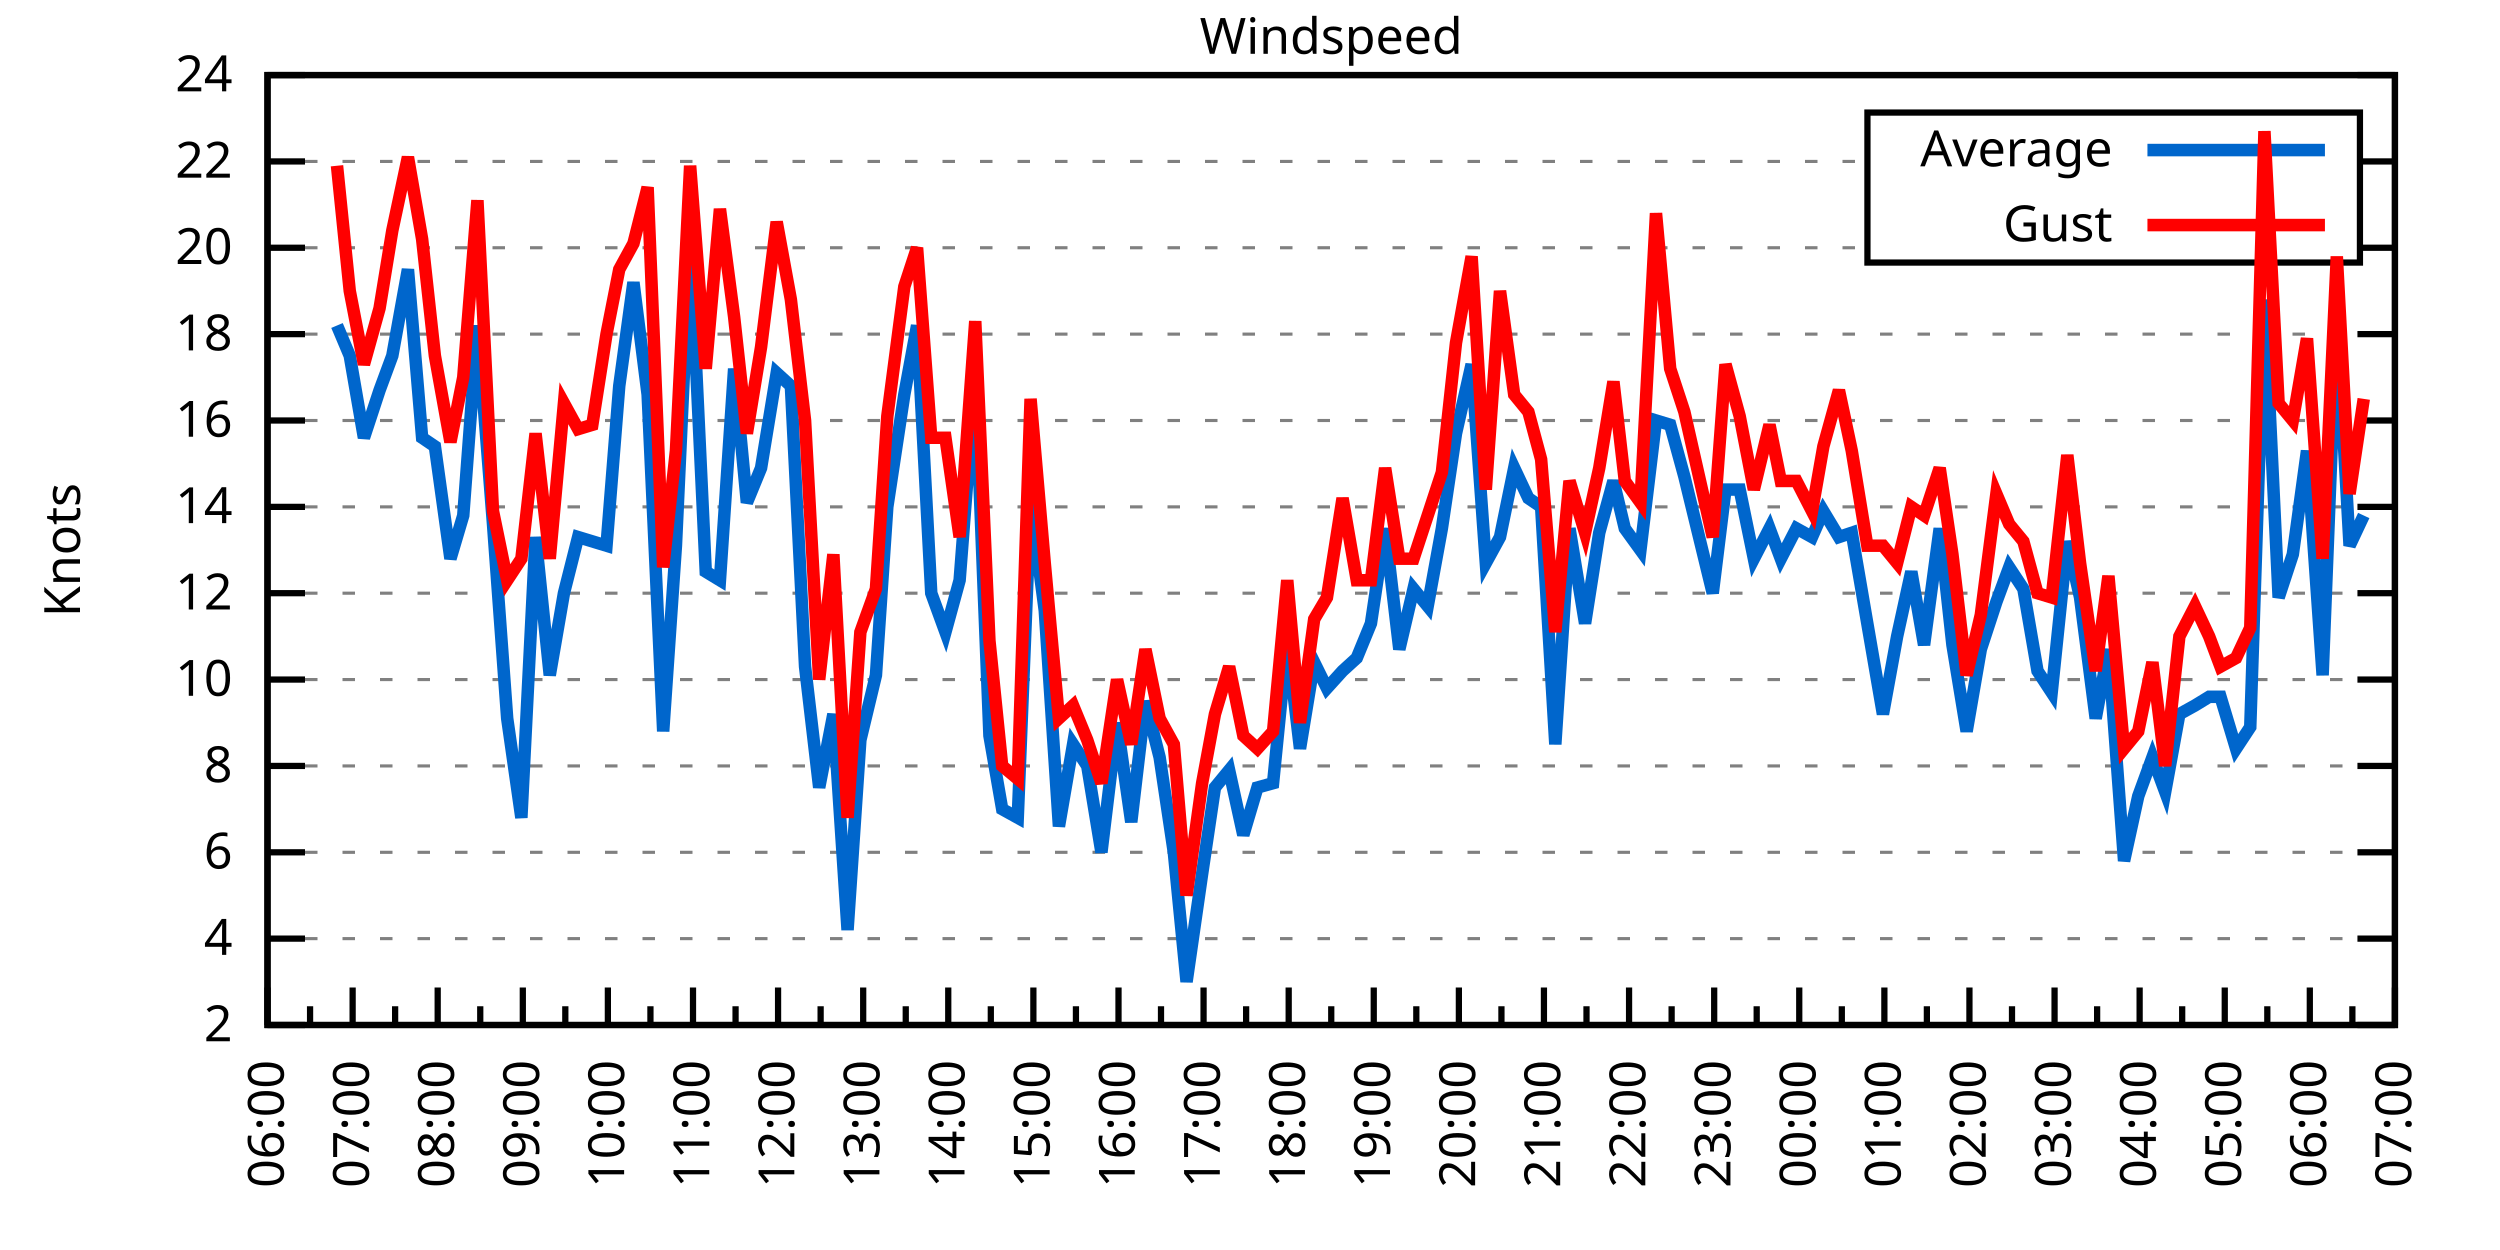
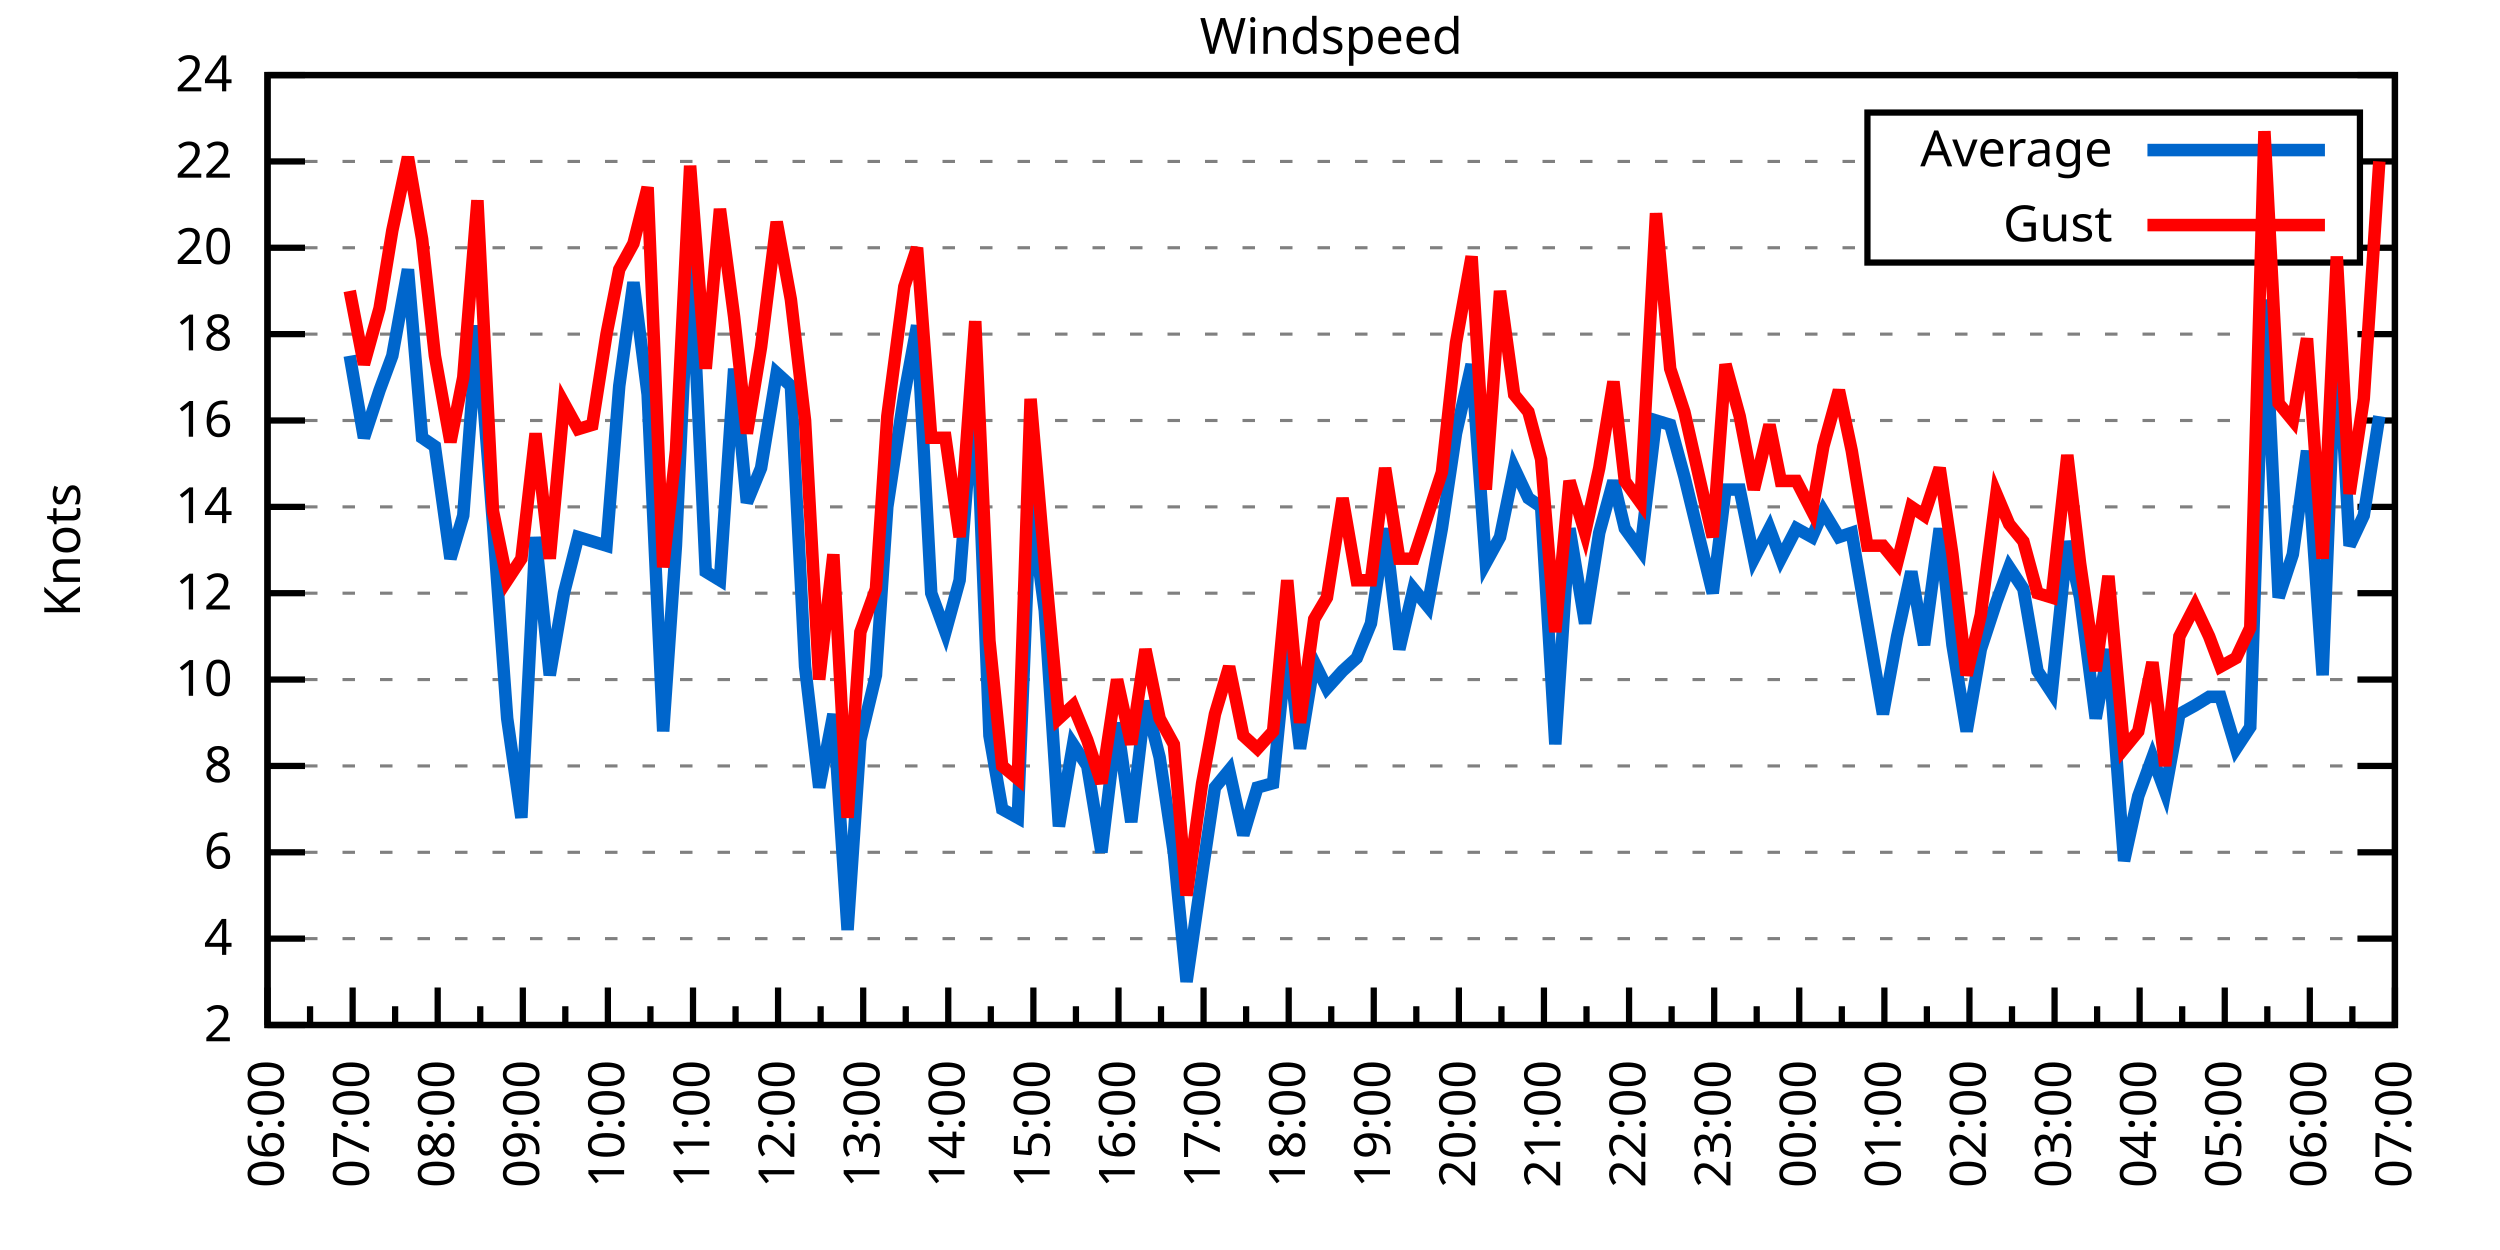
<svg xmlns="http://www.w3.org/2000/svg" xmlns:xlink="http://www.w3.org/1999/xlink" width="400" height="200" viewBox="0 0 400 200">
  <g id="gnuplot_canvas">
    <rect x="0" y="0" width="400" height="200" fill="none" />
    <defs>
      <circle id="gpDot" r="0.5" stroke-width="0.5" stroke="currentColor" />
      <path id="gpPt0" stroke-width="0.333" stroke="currentColor" d="M-1,0 h2 M0,-1 v2" />
      <path id="gpPt1" stroke-width="0.333" stroke="currentColor" d="M-1,-1 L1,1 M1,-1 L-1,1" />
      <path id="gpPt2" stroke-width="0.333" stroke="currentColor" d="M-1,0 L1,0 M0,-1 L0,1 M-1,-1 L1,1 M-1,1 L1,-1" />
      <rect id="gpPt3" stroke-width="0.333" stroke="currentColor" x="-1" y="-1" width="2" height="2" />
      <rect id="gpPt4" stroke-width="0.333" stroke="currentColor" fill="currentColor" x="-1" y="-1" width="2" height="2" />
      <circle id="gpPt5" stroke-width="0.333" stroke="currentColor" cx="0" cy="0" r="1" />
      <use xlink:href="#gpPt5" id="gpPt6" fill="currentColor" stroke="none" />
      <path id="gpPt7" stroke-width="0.333" stroke="currentColor" d="M0,-1.33 L-1.33,0.67 L1.33,0.67 z" />
      <use xlink:href="#gpPt7" id="gpPt8" fill="currentColor" stroke="none" />
      <use xlink:href="#gpPt7" id="gpPt9" stroke="currentColor" transform="rotate(180)" />
      <use xlink:href="#gpPt9" id="gpPt10" fill="currentColor" stroke="none" />
      <use xlink:href="#gpPt3" id="gpPt11" stroke="currentColor" transform="rotate(45)" />
      <use xlink:href="#gpPt11" id="gpPt12" fill="currentColor" stroke="none" />
      <path id="gpPt13" stroke-width="0.333" stroke="currentColor" d="M0,1.330 L1.265,0.411 L0.782,-1.067 L-0.782,-1.076 L-1.265,0.411 z" />
      <use xlink:href="#gpPt13" id="gpPt14" fill="currentColor" stroke="none" />
      <filter id="textbox" filterUnits="objectBoundingBox" x="0" y="0" height="1" width="1">
        <feFlood flood-color="white" flood-opacity="1" result="bgnd" />
        <feComposite in="SourceGraphic" in2="bgnd" operator="atop" />
      </filter>
      <filter id="greybox" filterUnits="objectBoundingBox" x="0" y="0" height="1" width="1">
        <feFlood flood-color="lightgrey" flood-opacity="1" result="grey" />
        <feComposite in="SourceGraphic" in2="grey" operator="atop" />
      </filter>
    </defs>
    <g fill="none" color="white" stroke="currentColor" stroke-width="1.00" stroke-linecap="butt" stroke-linejoin="miter">
</g>
    <g fill="none" color="black" stroke="currentColor" stroke-width="1.00" stroke-linecap="butt" stroke-linejoin="miter">
      <g stroke="none" shape-rendering="crispEdges">
        <polygon fill="rgb(255, 255, 255)" points="42.80,164.00 383.18,164.00 383.18,12.02 42.80,12.02 " />
      </g>
    </g>
    <g fill="none" color="black" stroke="currentColor" stroke-width="1.00" stroke-linecap="butt" stroke-linejoin="miter">
</g>
    <g fill="none" color="black" stroke="black" stroke-width="0.50" stroke-linecap="butt" stroke-linejoin="miter">
</g>
    <g fill="none" color="gray" stroke="currentColor" stroke-width="0.50" stroke-linecap="butt" stroke-linejoin="miter">
      <path stroke="gray" stroke-dasharray="2,4" class="gridline" d="M42.80,164.00 L383.19,164.00  " />
    </g>
    <g fill="none" color="gray" stroke="gray" stroke-width="1.00" stroke-linecap="butt" stroke-linejoin="miter">
</g>
    <g fill="none" color="black" stroke="currentColor" stroke-width="1.00" stroke-linecap="butt" stroke-linejoin="miter">
      <path stroke="black" d="M42.80,164.00 L48.80,164.00 M383.19,164.00 L377.19,164.00  " />
      <g transform="translate(37.20,166.60)" stroke="none" fill="black" font-family="Sans" font-size="8.00" text-anchor="end">
        <text>
          <tspan font-family="Sans"> 2</tspan>
        </text>
      </g>
    </g>
    <g fill="none" color="black" stroke="currentColor" stroke-width="1.00" stroke-linecap="butt" stroke-linejoin="miter">
</g>
    <g fill="none" color="black" stroke="black" stroke-width="0.50" stroke-linecap="butt" stroke-linejoin="miter">
</g>
    <g fill="none" color="gray" stroke="currentColor" stroke-width="0.50" stroke-linecap="butt" stroke-linejoin="miter">
      <path stroke="gray" stroke-dasharray="2,4" class="gridline" d="M42.80,150.18 L383.19,150.18  " />
    </g>
    <g fill="none" color="gray" stroke="gray" stroke-width="1.00" stroke-linecap="butt" stroke-linejoin="miter">
</g>
    <g fill="none" color="black" stroke="currentColor" stroke-width="1.00" stroke-linecap="butt" stroke-linejoin="miter">
      <path stroke="black" d="M42.80,150.18 L48.80,150.18 M383.19,150.18 L377.19,150.18  " />
      <g transform="translate(37.20,152.78)" stroke="none" fill="black" font-family="Sans" font-size="8.00" text-anchor="end">
        <text>
          <tspan font-family="Sans"> 4</tspan>
        </text>
      </g>
    </g>
    <g fill="none" color="black" stroke="currentColor" stroke-width="1.00" stroke-linecap="butt" stroke-linejoin="miter">
</g>
    <g fill="none" color="black" stroke="black" stroke-width="0.50" stroke-linecap="butt" stroke-linejoin="miter">
</g>
    <g fill="none" color="gray" stroke="currentColor" stroke-width="0.50" stroke-linecap="butt" stroke-linejoin="miter">
      <path stroke="gray" stroke-dasharray="2,4" class="gridline" d="M42.80,136.37 L383.19,136.37  " />
    </g>
    <g fill="none" color="gray" stroke="gray" stroke-width="1.00" stroke-linecap="butt" stroke-linejoin="miter">
</g>
    <g fill="none" color="black" stroke="currentColor" stroke-width="1.00" stroke-linecap="butt" stroke-linejoin="miter">
      <path stroke="black" d="M42.80,136.37 L48.80,136.37 M383.19,136.37 L377.19,136.37  " />
      <g transform="translate(37.20,138.97)" stroke="none" fill="black" font-family="Sans" font-size="8.00" text-anchor="end">
        <text>
          <tspan font-family="Sans"> 6</tspan>
        </text>
      </g>
    </g>
    <g fill="none" color="black" stroke="currentColor" stroke-width="1.00" stroke-linecap="butt" stroke-linejoin="miter">
</g>
    <g fill="none" color="black" stroke="black" stroke-width="0.50" stroke-linecap="butt" stroke-linejoin="miter">
</g>
    <g fill="none" color="gray" stroke="currentColor" stroke-width="0.50" stroke-linecap="butt" stroke-linejoin="miter">
      <path stroke="gray" stroke-dasharray="2,4" class="gridline" d="M42.80,122.55 L383.19,122.55  " />
    </g>
    <g fill="none" color="gray" stroke="gray" stroke-width="1.00" stroke-linecap="butt" stroke-linejoin="miter">
</g>
    <g fill="none" color="black" stroke="currentColor" stroke-width="1.00" stroke-linecap="butt" stroke-linejoin="miter">
      <path stroke="black" d="M42.80,122.55 L48.80,122.55 M383.19,122.55 L377.19,122.55  " />
      <g transform="translate(37.20,125.15)" stroke="none" fill="black" font-family="Sans" font-size="8.00" text-anchor="end">
        <text>
          <tspan font-family="Sans"> 8</tspan>
        </text>
      </g>
    </g>
    <g fill="none" color="black" stroke="currentColor" stroke-width="1.00" stroke-linecap="butt" stroke-linejoin="miter">
</g>
    <g fill="none" color="black" stroke="black" stroke-width="0.50" stroke-linecap="butt" stroke-linejoin="miter">
</g>
    <g fill="none" color="gray" stroke="currentColor" stroke-width="0.50" stroke-linecap="butt" stroke-linejoin="miter">
      <path stroke="gray" stroke-dasharray="2,4" class="gridline" d="M42.80,108.73 L383.19,108.73  " />
    </g>
    <g fill="none" color="gray" stroke="gray" stroke-width="1.00" stroke-linecap="butt" stroke-linejoin="miter">
</g>
    <g fill="none" color="black" stroke="currentColor" stroke-width="1.00" stroke-linecap="butt" stroke-linejoin="miter">
      <path stroke="black" d="M42.80,108.73 L48.80,108.73 M383.19,108.73 L377.19,108.73  " />
      <g transform="translate(37.20,111.33)" stroke="none" fill="black" font-family="Sans" font-size="8.00" text-anchor="end">
        <text>
          <tspan font-family="Sans"> 10</tspan>
        </text>
      </g>
    </g>
    <g fill="none" color="black" stroke="currentColor" stroke-width="1.00" stroke-linecap="butt" stroke-linejoin="miter">
</g>
    <g fill="none" color="black" stroke="black" stroke-width="0.50" stroke-linecap="butt" stroke-linejoin="miter">
</g>
    <g fill="none" color="gray" stroke="currentColor" stroke-width="0.50" stroke-linecap="butt" stroke-linejoin="miter">
      <path stroke="gray" stroke-dasharray="2,4" class="gridline" d="M42.80,94.91 L383.19,94.91  " />
    </g>
    <g fill="none" color="gray" stroke="gray" stroke-width="1.00" stroke-linecap="butt" stroke-linejoin="miter">
</g>
    <g fill="none" color="black" stroke="currentColor" stroke-width="1.00" stroke-linecap="butt" stroke-linejoin="miter">
      <path stroke="black" d="M42.80,94.91 L48.80,94.91 M383.19,94.91 L377.19,94.91  " />
      <g transform="translate(37.20,97.51)" stroke="none" fill="black" font-family="Sans" font-size="8.00" text-anchor="end">
        <text>
          <tspan font-family="Sans"> 12</tspan>
        </text>
      </g>
    </g>
    <g fill="none" color="black" stroke="currentColor" stroke-width="1.00" stroke-linecap="butt" stroke-linejoin="miter">
</g>
    <g fill="none" color="black" stroke="black" stroke-width="0.50" stroke-linecap="butt" stroke-linejoin="miter">
</g>
    <g fill="none" color="gray" stroke="currentColor" stroke-width="0.50" stroke-linecap="butt" stroke-linejoin="miter">
      <path stroke="gray" stroke-dasharray="2,4" class="gridline" d="M42.80,81.10 L383.19,81.10  " />
    </g>
    <g fill="none" color="gray" stroke="gray" stroke-width="1.00" stroke-linecap="butt" stroke-linejoin="miter">
</g>
    <g fill="none" color="black" stroke="currentColor" stroke-width="1.00" stroke-linecap="butt" stroke-linejoin="miter">
      <path stroke="black" d="M42.80,81.10 L48.80,81.10 M383.19,81.10 L377.19,81.10  " />
      <g transform="translate(37.20,83.70)" stroke="none" fill="black" font-family="Sans" font-size="8.00" text-anchor="end">
        <text>
          <tspan font-family="Sans"> 14</tspan>
        </text>
      </g>
    </g>
    <g fill="none" color="black" stroke="currentColor" stroke-width="1.00" stroke-linecap="butt" stroke-linejoin="miter">
</g>
    <g fill="none" color="black" stroke="black" stroke-width="0.50" stroke-linecap="butt" stroke-linejoin="miter">
</g>
    <g fill="none" color="gray" stroke="currentColor" stroke-width="0.50" stroke-linecap="butt" stroke-linejoin="miter">
      <path stroke="gray" stroke-dasharray="2,4" class="gridline" d="M42.80,67.28 L383.19,67.28  " />
    </g>
    <g fill="none" color="gray" stroke="gray" stroke-width="1.00" stroke-linecap="butt" stroke-linejoin="miter">
</g>
    <g fill="none" color="black" stroke="currentColor" stroke-width="1.00" stroke-linecap="butt" stroke-linejoin="miter">
      <path stroke="black" d="M42.80,67.28 L48.80,67.28 M383.19,67.28 L377.19,67.28  " />
      <g transform="translate(37.20,69.88)" stroke="none" fill="black" font-family="Sans" font-size="8.00" text-anchor="end">
        <text>
          <tspan font-family="Sans"> 16</tspan>
        </text>
      </g>
    </g>
    <g fill="none" color="black" stroke="currentColor" stroke-width="1.00" stroke-linecap="butt" stroke-linejoin="miter">
</g>
    <g fill="none" color="black" stroke="black" stroke-width="0.50" stroke-linecap="butt" stroke-linejoin="miter">
</g>
    <g fill="none" color="gray" stroke="currentColor" stroke-width="0.50" stroke-linecap="butt" stroke-linejoin="miter">
      <path stroke="gray" stroke-dasharray="2,4" class="gridline" d="M42.80,53.46 L383.19,53.46  " />
    </g>
    <g fill="none" color="gray" stroke="gray" stroke-width="1.00" stroke-linecap="butt" stroke-linejoin="miter">
</g>
    <g fill="none" color="black" stroke="currentColor" stroke-width="1.00" stroke-linecap="butt" stroke-linejoin="miter">
      <path stroke="black" d="M42.80,53.46 L48.80,53.46 M383.19,53.46 L377.19,53.46  " />
      <g transform="translate(37.20,56.06)" stroke="none" fill="black" font-family="Sans" font-size="8.00" text-anchor="end">
        <text>
          <tspan font-family="Sans"> 18</tspan>
        </text>
      </g>
    </g>
    <g fill="none" color="black" stroke="currentColor" stroke-width="1.00" stroke-linecap="butt" stroke-linejoin="miter">
</g>
    <g fill="none" color="black" stroke="black" stroke-width="0.50" stroke-linecap="butt" stroke-linejoin="miter">
</g>
    <g fill="none" color="gray" stroke="currentColor" stroke-width="0.50" stroke-linecap="butt" stroke-linejoin="miter">
      <path stroke="gray" stroke-dasharray="2,4" class="gridline" d="M42.80,39.64 L298.79,39.64 M377.59,39.64 L383.19,39.64  " />
    </g>
    <g fill="none" color="gray" stroke="gray" stroke-width="1.00" stroke-linecap="butt" stroke-linejoin="miter">
</g>
    <g fill="none" color="black" stroke="currentColor" stroke-width="1.00" stroke-linecap="butt" stroke-linejoin="miter">
      <path stroke="black" d="M42.80,39.64 L48.80,39.64 M383.19,39.64 L377.19,39.64  " />
      <g transform="translate(37.20,42.24)" stroke="none" fill="black" font-family="Sans" font-size="8.00" text-anchor="end">
        <text>
          <tspan font-family="Sans"> 20</tspan>
        </text>
      </g>
    </g>
    <g fill="none" color="black" stroke="currentColor" stroke-width="1.00" stroke-linecap="butt" stroke-linejoin="miter">
</g>
    <g fill="none" color="black" stroke="black" stroke-width="0.50" stroke-linecap="butt" stroke-linejoin="miter">
</g>
    <g fill="none" color="gray" stroke="currentColor" stroke-width="0.50" stroke-linecap="butt" stroke-linejoin="miter">
      <path stroke="gray" stroke-dasharray="2,4" class="gridline" d="M42.80,25.83 L298.79,25.83 M377.59,25.83 L383.19,25.83  " />
    </g>
    <g fill="none" color="gray" stroke="gray" stroke-width="1.00" stroke-linecap="butt" stroke-linejoin="miter">
</g>
    <g fill="none" color="black" stroke="currentColor" stroke-width="1.00" stroke-linecap="butt" stroke-linejoin="miter">
      <path stroke="black" d="M42.80,25.83 L48.80,25.83 M383.19,25.83 L377.19,25.83  " />
      <g transform="translate(37.20,28.43)" stroke="none" fill="black" font-family="Sans" font-size="8.00" text-anchor="end">
        <text>
          <tspan font-family="Sans"> 22</tspan>
        </text>
      </g>
    </g>
    <g fill="none" color="black" stroke="currentColor" stroke-width="1.00" stroke-linecap="butt" stroke-linejoin="miter">
</g>
    <g fill="none" color="black" stroke="black" stroke-width="0.50" stroke-linecap="butt" stroke-linejoin="miter">
</g>
    <g fill="none" color="gray" stroke="currentColor" stroke-width="0.50" stroke-linecap="butt" stroke-linejoin="miter">
      <path stroke="gray" stroke-dasharray="2,4" class="gridline" d="M42.80,12.01 L383.19,12.01  " />
    </g>
    <g fill="none" color="gray" stroke="gray" stroke-width="1.00" stroke-linecap="butt" stroke-linejoin="miter">
</g>
    <g fill="none" color="black" stroke="currentColor" stroke-width="1.00" stroke-linecap="butt" stroke-linejoin="miter">
      <path stroke="black" d="M42.80,12.01 L48.80,12.01 M383.19,12.01 L377.19,12.01  " />
      <g transform="translate(37.20,14.61)" stroke="none" fill="black" font-family="Sans" font-size="8.00" text-anchor="end">
        <text>
          <tspan font-family="Sans"> 24</tspan>
        </text>
      </g>
    </g>
    <g fill="none" color="black" stroke="currentColor" stroke-width="1.00" stroke-linecap="butt" stroke-linejoin="miter">
      <path stroke="black" d="M42.80,164.00 L42.80,158.00  " />
      <g transform="translate(45.40,169.60) rotate(270)" stroke="none" fill="black" font-family="Sans" font-size="8.00" text-anchor="end">
        <text>
          <tspan font-family="Sans">06:00</tspan>
        </text>
      </g>
    </g>
    <g fill="none" color="black" stroke="currentColor" stroke-width="1.00" stroke-linecap="butt" stroke-linejoin="miter">
      <path stroke="black" d="M49.61,164.00 L49.61,161.00 M56.42,164.00 L56.42,158.00  " />
      <g transform="translate(59.02,169.60) rotate(270)" stroke="none" fill="black" font-family="Sans" font-size="8.00" text-anchor="end">
        <text>
          <tspan font-family="Sans">07:00</tspan>
        </text>
      </g>
    </g>
    <g fill="none" color="black" stroke="currentColor" stroke-width="1.00" stroke-linecap="butt" stroke-linejoin="miter">
      <path stroke="black" d="M63.22,164.00 L63.22,161.00 M70.03,164.00 L70.03,158.00  " />
      <g transform="translate(72.63,169.60) rotate(270)" stroke="none" fill="black" font-family="Sans" font-size="8.00" text-anchor="end">
        <text>
          <tspan font-family="Sans">08:00</tspan>
        </text>
      </g>
    </g>
    <g fill="none" color="black" stroke="currentColor" stroke-width="1.00" stroke-linecap="butt" stroke-linejoin="miter">
      <path stroke="black" d="M76.84,164.00 L76.84,161.00 M83.65,164.00 L83.65,158.00  " />
      <g transform="translate(86.25,169.60) rotate(270)" stroke="none" fill="black" font-family="Sans" font-size="8.00" text-anchor="end">
        <text>
          <tspan font-family="Sans">09:00</tspan>
        </text>
      </g>
    </g>
    <g fill="none" color="black" stroke="currentColor" stroke-width="1.00" stroke-linecap="butt" stroke-linejoin="miter">
      <path stroke="black" d="M90.45,164.00 L90.45,161.00 M97.26,164.00 L97.26,158.00  " />
      <g transform="translate(99.86,169.60) rotate(270)" stroke="none" fill="black" font-family="Sans" font-size="8.00" text-anchor="end">
        <text>
          <tspan font-family="Sans">10:00</tspan>
        </text>
      </g>
    </g>
    <g fill="none" color="black" stroke="currentColor" stroke-width="1.00" stroke-linecap="butt" stroke-linejoin="miter">
      <path stroke="black" d="M104.07,164.00 L104.07,161.00 M110.88,164.00 L110.88,158.00  " />
      <g transform="translate(113.48,169.60) rotate(270)" stroke="none" fill="black" font-family="Sans" font-size="8.00" text-anchor="end">
        <text>
          <tspan font-family="Sans">11:00</tspan>
        </text>
      </g>
    </g>
    <g fill="none" color="black" stroke="currentColor" stroke-width="1.00" stroke-linecap="butt" stroke-linejoin="miter">
      <path stroke="black" d="M117.69,164.00 L117.69,161.00 M124.49,164.00 L124.49,158.00  " />
      <g transform="translate(127.09,169.60) rotate(270)" stroke="none" fill="black" font-family="Sans" font-size="8.00" text-anchor="end">
        <text>
          <tspan font-family="Sans">12:00</tspan>
        </text>
      </g>
    </g>
    <g fill="none" color="black" stroke="currentColor" stroke-width="1.00" stroke-linecap="butt" stroke-linejoin="miter">
      <path stroke="black" d="M131.30,164.00 L131.30,161.00 M138.11,164.00 L138.11,158.00  " />
      <g transform="translate(140.71,169.60) rotate(270)" stroke="none" fill="black" font-family="Sans" font-size="8.00" text-anchor="end">
        <text>
          <tspan font-family="Sans">13:00</tspan>
        </text>
      </g>
    </g>
    <g fill="none" color="black" stroke="currentColor" stroke-width="1.00" stroke-linecap="butt" stroke-linejoin="miter">
      <path stroke="black" d="M144.92,164.00 L144.92,161.00 M151.72,164.00 L151.72,158.00  " />
      <g transform="translate(154.32,169.60) rotate(270)" stroke="none" fill="black" font-family="Sans" font-size="8.00" text-anchor="end">
        <text>
          <tspan font-family="Sans">14:00</tspan>
        </text>
      </g>
    </g>
    <g fill="none" color="black" stroke="currentColor" stroke-width="1.00" stroke-linecap="butt" stroke-linejoin="miter">
      <path stroke="black" d="M158.53,164.00 L158.53,161.00 M165.34,164.00 L165.34,158.00  " />
      <g transform="translate(167.94,169.60) rotate(270)" stroke="none" fill="black" font-family="Sans" font-size="8.00" text-anchor="end">
        <text>
          <tspan font-family="Sans">15:00</tspan>
        </text>
      </g>
    </g>
    <g fill="none" color="black" stroke="currentColor" stroke-width="1.00" stroke-linecap="butt" stroke-linejoin="miter">
      <path stroke="black" d="M172.15,164.00 L172.15,161.00 M178.96,164.00 L178.96,158.00  " />
      <g transform="translate(181.56,169.60) rotate(270)" stroke="none" fill="black" font-family="Sans" font-size="8.00" text-anchor="end">
        <text>
          <tspan font-family="Sans">16:00</tspan>
        </text>
      </g>
    </g>
    <g fill="none" color="black" stroke="currentColor" stroke-width="1.00" stroke-linecap="butt" stroke-linejoin="miter">
      <path stroke="black" d="M185.76,164.00 L185.76,161.00 M192.57,164.00 L192.57,158.00  " />
      <g transform="translate(195.17,169.60) rotate(270)" stroke="none" fill="black" font-family="Sans" font-size="8.00" text-anchor="end">
        <text>
          <tspan font-family="Sans">17:00</tspan>
        </text>
      </g>
    </g>
    <g fill="none" color="black" stroke="currentColor" stroke-width="1.00" stroke-linecap="butt" stroke-linejoin="miter">
      <path stroke="black" d="M199.38,164.00 L199.38,161.00 M206.19,164.00 L206.19,158.00  " />
      <g transform="translate(208.79,169.60) rotate(270)" stroke="none" fill="black" font-family="Sans" font-size="8.00" text-anchor="end">
        <text>
          <tspan font-family="Sans">18:00</tspan>
        </text>
      </g>
    </g>
    <g fill="none" color="black" stroke="currentColor" stroke-width="1.00" stroke-linecap="butt" stroke-linejoin="miter">
      <path stroke="black" d="M213.00,164.00 L213.00,161.00 M219.80,164.00 L219.80,158.00  " />
      <g transform="translate(222.40,169.60) rotate(270)" stroke="none" fill="black" font-family="Sans" font-size="8.00" text-anchor="end">
        <text>
          <tspan font-family="Sans">19:00</tspan>
        </text>
      </g>
    </g>
    <g fill="none" color="black" stroke="currentColor" stroke-width="1.00" stroke-linecap="butt" stroke-linejoin="miter">
      <path stroke="black" d="M226.61,164.00 L226.61,161.00 M233.42,164.00 L233.42,158.00  " />
      <g transform="translate(236.02,169.60) rotate(270)" stroke="none" fill="black" font-family="Sans" font-size="8.00" text-anchor="end">
        <text>
          <tspan font-family="Sans">20:00</tspan>
        </text>
      </g>
    </g>
    <g fill="none" color="black" stroke="currentColor" stroke-width="1.00" stroke-linecap="butt" stroke-linejoin="miter">
      <path stroke="black" d="M240.23,164.00 L240.23,161.00 M247.03,164.00 L247.03,158.00  " />
      <g transform="translate(249.63,169.60) rotate(270)" stroke="none" fill="black" font-family="Sans" font-size="8.00" text-anchor="end">
        <text>
          <tspan font-family="Sans">21:00</tspan>
        </text>
      </g>
    </g>
    <g fill="none" color="black" stroke="currentColor" stroke-width="1.00" stroke-linecap="butt" stroke-linejoin="miter">
      <path stroke="black" d="M253.84,164.00 L253.84,161.00 M260.65,164.00 L260.65,158.00  " />
      <g transform="translate(263.25,169.60) rotate(270)" stroke="none" fill="black" font-family="Sans" font-size="8.00" text-anchor="end">
        <text>
          <tspan font-family="Sans">22:00</tspan>
        </text>
      </g>
    </g>
    <g fill="none" color="black" stroke="currentColor" stroke-width="1.00" stroke-linecap="butt" stroke-linejoin="miter">
      <path stroke="black" d="M267.46,164.00 L267.46,161.00 M274.27,164.00 L274.27,158.00  " />
      <g transform="translate(276.87,169.60) rotate(270)" stroke="none" fill="black" font-family="Sans" font-size="8.00" text-anchor="end">
        <text>
          <tspan font-family="Sans">23:00</tspan>
        </text>
      </g>
    </g>
    <g fill="none" color="black" stroke="currentColor" stroke-width="1.00" stroke-linecap="butt" stroke-linejoin="miter">
      <path stroke="black" d="M281.07,164.00 L281.07,161.00 M287.88,164.00 L287.88,158.00  " />
      <g transform="translate(290.48,169.60) rotate(270)" stroke="none" fill="black" font-family="Sans" font-size="8.00" text-anchor="end">
        <text>
          <tspan font-family="Sans">00:00</tspan>
        </text>
      </g>
    </g>
    <g fill="none" color="black" stroke="currentColor" stroke-width="1.00" stroke-linecap="butt" stroke-linejoin="miter">
      <path stroke="black" d="M294.69,164.00 L294.69,161.00 M301.50,164.00 L301.50,158.00  " />
      <g transform="translate(304.10,169.60) rotate(270)" stroke="none" fill="black" font-family="Sans" font-size="8.00" text-anchor="end">
        <text>
          <tspan font-family="Sans">01:00</tspan>
        </text>
      </g>
    </g>
    <g fill="none" color="black" stroke="currentColor" stroke-width="1.00" stroke-linecap="butt" stroke-linejoin="miter">
      <path stroke="black" d="M308.30,164.00 L308.30,161.00 M315.11,164.00 L315.11,158.00  " />
      <g transform="translate(317.71,169.60) rotate(270)" stroke="none" fill="black" font-family="Sans" font-size="8.00" text-anchor="end">
        <text>
          <tspan font-family="Sans">02:00</tspan>
        </text>
      </g>
    </g>
    <g fill="none" color="black" stroke="currentColor" stroke-width="1.00" stroke-linecap="butt" stroke-linejoin="miter">
      <path stroke="black" d="M321.92,164.00 L321.92,161.00 M328.73,164.00 L328.73,158.00  " />
      <g transform="translate(331.33,169.60) rotate(270)" stroke="none" fill="black" font-family="Sans" font-size="8.00" text-anchor="end">
        <text>
          <tspan font-family="Sans">03:00</tspan>
        </text>
      </g>
    </g>
    <g fill="none" color="black" stroke="currentColor" stroke-width="1.00" stroke-linecap="butt" stroke-linejoin="miter">
      <path stroke="black" d="M335.54,164.00 L335.54,161.00 M342.34,164.00 L342.34,158.00  " />
      <g transform="translate(344.94,169.60) rotate(270)" stroke="none" fill="black" font-family="Sans" font-size="8.00" text-anchor="end">
        <text>
          <tspan font-family="Sans">04:00</tspan>
        </text>
      </g>
    </g>
    <g fill="none" color="black" stroke="currentColor" stroke-width="1.00" stroke-linecap="butt" stroke-linejoin="miter">
      <path stroke="black" d="M349.15,164.00 L349.15,161.00 M355.96,164.00 L355.96,158.00  " />
      <g transform="translate(358.56,169.60) rotate(270)" stroke="none" fill="black" font-family="Sans" font-size="8.00" text-anchor="end">
        <text>
          <tspan font-family="Sans">05:00</tspan>
        </text>
      </g>
    </g>
    <g fill="none" color="black" stroke="currentColor" stroke-width="1.00" stroke-linecap="butt" stroke-linejoin="miter">
      <path stroke="black" d="M362.77,164.00 L362.77,161.00 M369.57,164.00 L369.57,158.00  " />
      <g transform="translate(372.17,169.60) rotate(270)" stroke="none" fill="black" font-family="Sans" font-size="8.00" text-anchor="end">
        <text>
          <tspan font-family="Sans">06:00</tspan>
        </text>
      </g>
    </g>
    <g fill="none" color="black" stroke="currentColor" stroke-width="1.00" stroke-linecap="butt" stroke-linejoin="miter">
      <path stroke="black" d="M376.38,164.00 L376.38,161.00 M383.19,164.00 L383.19,158.00  " />
      <g transform="translate(385.79,169.60) rotate(270)" stroke="none" fill="black" font-family="Sans" font-size="8.00" text-anchor="end">
        <text>
          <tspan font-family="Sans">07:00</tspan>
        </text>
      </g>
    </g>
    <g fill="none" color="black" stroke="currentColor" stroke-width="1.00" stroke-linecap="butt" stroke-linejoin="miter">
</g>
    <g fill="none" color="black" stroke="currentColor" stroke-width="1.00" stroke-linecap="butt" stroke-linejoin="miter">
      <path stroke="black" d="M42.80,12.01 L42.80,164.00 L383.19,164.00 L383.19,12.01 L42.80,12.01 Z  " />
    </g>
    <g fill="none" color="black" stroke="currentColor" stroke-width="1.00" stroke-linecap="butt" stroke-linejoin="miter">
      <g transform="translate(12.80,88.01) rotate(270)" stroke="none" fill="black" font-family="Sans" font-size="8.00" text-anchor="middle">
        <text>
          <tspan font-family="Sans">Knots</tspan>
        </text>
      </g>
    </g>
    <g fill="none" color="black" stroke="currentColor" stroke-width="1.00" stroke-linecap="butt" stroke-linejoin="miter">
</g>
    <g fill="none" color="black" stroke="currentColor" stroke-width="1.00" stroke-linecap="butt" stroke-linejoin="miter">
      <path stroke="black" d="M298.79,42.01 L298.79,18.01 L377.59,18.01 L377.59,42.01 L298.79,42.01 Z  " />
    </g>
    <g id="Windspeed_plot_1">
      <g fill="none" color="white" stroke="black" stroke-width="2.00" stroke-linecap="butt" stroke-linejoin="miter">
</g>
      <g fill="none" color="black" stroke="currentColor" stroke-width="2.00" stroke-linecap="butt" stroke-linejoin="miter">
        <g transform="translate(337.99,26.61)" stroke="none" fill="black" font-family="Sans" font-size="8.00" text-anchor="end">
          <text>
            <tspan font-family="Sans">Average</tspan>
          </text>
        </g>
      </g>
      <g fill="none" color="black" stroke="currentColor" stroke-width="2.00" stroke-linecap="butt" stroke-linejoin="miter">
-         <path stroke="rgb(  0, 102, 204)" d="M343.59,24.01 L371.99,24.01 M53.92,52.08 L55.96,56.92 L58.23,70.04 L60.73,62.44 L62.77,56.92 L65.27,43.10   L67.54,70.04 L69.58,71.42 L72.07,89.39 L74.12,82.48 L76.39,52.08 L78.88,83.86 L81.15,114.95 L83.42,130.84   L85.69,85.93 L87.96,108.04 L90.23,94.91 L92.50,85.93 L94.77,86.62 L97.04,87.31 L99.08,61.75 L101.35,45.17   L103.62,63.13 L106.11,117.02 L108.15,87.31 L110.42,38.26 L112.92,91.46 L115.19,92.84 L117.46,58.99 L119.50,80.41   L121.77,74.88 L124.27,59.68 L126.54,61.75 L128.81,106.66 L131.07,126.00 L133.34,114.26 L135.61,148.80 L137.66,118.40   L140.15,108.04 L141.97,81.10 L144.69,63.13 L146.73,52.08 L149.00,94.91 L151.27,101.13 L153.54,92.84 L156.04,60.37   L158.31,117.71 L160.35,129.46 L162.84,130.84 L164.89,80.41 L167.16,97.68 L169.43,132.22 L171.69,119.09 L173.96,122.55   L176.23,136.37 L178.73,115.64 L181.00,131.53 L183.27,112.19 L185.54,121.17 L187.81,136.37 L189.85,157.09 L192.34,139.82   L194.39,126.00 L196.66,123.24 L198.93,133.60 L201.19,126.00 L203.69,125.31 L205.96,102.51 L208.00,119.78 L210.27,105.97   L212.31,110.11 L214.81,107.35 L217.08,105.28 L219.35,99.75 L221.62,84.55 L223.89,103.89 L226.16,94.22 L228.43,96.99   L230.70,84.55 L232.96,69.35 L235.46,58.30 L237.73,90.08 L240.00,85.93 L242.27,74.88 L244.54,79.71 L246.58,81.10   L248.85,119.09 L251.12,84.55 L253.61,99.75 L255.88,85.24 L258.15,76.95 L259.97,84.55 L262.47,88.00 L264.96,67.28   L267.23,67.97 L269.50,76.26 L274.04,94.91 L276.08,78.33 L278.35,78.33 L280.62,89.39 L283.12,84.55 L284.93,89.39   L287.43,84.55 L289.92,85.93 L291.74,81.79 L294.23,85.93 L296.28,85.24 L298.77,99.75 L301.27,114.26 L303.54,101.82   L305.81,91.46 L307.85,103.20 L310.35,84.55 L312.39,103.20 L314.66,117.02 L316.93,103.89 L319.42,96.30 L321.47,90.77   L323.74,94.22 L326.00,107.35 L328.27,110.80 L330.77,86.62 L332.81,95.60 L335.31,114.95 L337.35,103.89 L339.85,137.75   L342.12,127.38 L344.39,121.17 L346.43,126.69 L348.70,114.26 L351.19,112.88 L353.46,111.49 L355.28,111.49 L357.77,119.78   L360.04,116.33 L362.31,47.93 L364.58,95.60 L366.85,88.70 L369.12,72.12 L371.62,108.04 L373.89,50.70 L375.93,87.31   L378.20,82.48  " />
+         <path stroke="rgb(  0, 102, 204)" d="M343.59,24.01 L371.99,24.01 M55.96,56.92 L58.23,70.04 L60.73,62.44 L62.77,56.92 L65.27,43.10 L67.54,70.04   L69.58,71.42 L72.07,89.39 L74.12,82.48 L76.39,52.08 L78.88,83.86 L81.15,114.95 L83.42,130.84 L85.69,85.93   L87.96,108.04 L90.23,94.91 L92.50,85.93 L94.77,86.62 L97.04,87.31 L99.08,61.75 L101.35,45.17 L103.62,63.13   L106.11,117.02 L108.15,87.31 L110.42,38.26 L112.92,91.46 L115.19,92.84 L117.46,58.99 L119.50,80.41 L121.77,74.88   L124.27,59.68 L126.54,61.75 L128.81,106.66 L131.07,126.00 L133.34,114.26 L135.61,148.80 L137.66,118.40 L140.15,108.04   L141.97,81.10 L144.69,63.13 L146.73,52.08 L149.00,94.91 L151.27,101.13 L153.54,92.84 L156.04,60.37 L158.31,117.71   L160.35,129.46 L162.84,130.84 L164.89,80.41 L167.16,97.68 L169.43,132.22 L171.69,119.09 L173.96,122.55 L176.23,136.37   L178.73,115.64 L181.00,131.53 L183.27,112.19 L185.54,121.17 L187.81,136.37 L189.85,157.09 L192.34,139.82 L194.39,126.00   L196.66,123.24 L198.93,133.60 L201.19,126.00 L203.69,125.31 L205.96,102.51 L208.00,119.78 L210.27,105.97 L212.31,110.11   L214.81,107.35 L217.08,105.28 L219.35,99.75 L221.62,84.55 L223.89,103.89 L226.16,94.22 L228.43,96.99 L230.70,84.55   L232.96,69.35 L235.46,58.30 L237.73,90.08 L240.00,85.93 L242.27,74.88 L244.54,79.71 L246.58,81.10 L248.85,119.09   L251.12,84.55 L253.61,99.75 L255.88,85.24 L258.15,76.95 L259.97,84.55 L262.47,88.00 L264.96,67.28 L267.23,67.97   L269.50,76.26 L274.04,94.91 L276.08,78.33 L278.35,78.33 L280.62,89.39 L283.12,84.55 L284.93,89.39 L287.43,84.55   L289.92,85.93 L291.74,81.79 L294.23,85.93 L296.28,85.24 L298.77,99.75 L301.27,114.26 L303.54,101.82 L305.81,91.46   L307.85,103.20 L310.35,84.55 L312.39,103.20 L314.66,117.02 L316.93,103.89 L319.42,96.30 L321.47,90.77 L323.74,94.22   L326.00,107.35 L328.27,110.80 L330.77,86.62 L332.81,95.60 L335.31,114.95 L337.35,103.89 L339.85,137.75 L342.12,127.38   L344.39,121.17 L346.43,126.69 L348.70,114.26 L351.19,112.88 L353.46,111.49 L355.28,111.49 L357.77,119.78 L360.04,116.33   L362.31,47.93 L364.58,95.60 L366.85,88.70 L369.12,72.12 L371.62,108.04 L373.89,50.70 L375.93,87.31 L378.20,82.48   L380.69,66.59  " />
      </g>
    </g>
    <g id="Windspeed_plot_2">
      <g fill="none" color="black" stroke="currentColor" stroke-width="2.00" stroke-linecap="butt" stroke-linejoin="miter">
        <g transform="translate(337.99,38.61)" stroke="none" fill="black" font-family="Sans" font-size="8.00" text-anchor="end">
          <text>
            <tspan font-family="Sans">Gust</tspan>
          </text>
        </g>
      </g>
      <g fill="none" color="black" stroke="currentColor" stroke-width="2.00" stroke-linecap="butt" stroke-linejoin="miter">
-         <path stroke="rgb(255,   0,   0)" d="M343.59,36.01 L371.99,36.01 M53.92,26.52 L55.96,46.55 L58.23,58.30 L60.73,49.32 L62.77,36.88 L65.27,25.14   L67.54,38.26 L69.58,56.92 L72.07,70.73 L74.12,60.37 L76.39,32.05 L78.88,81.79 L81.15,92.84 L83.42,89.39   L85.69,69.35 L87.96,89.39 L90.23,64.52 L92.50,68.66 L94.77,67.97 L97.04,53.46 L99.08,43.10 L101.35,38.95   L103.62,29.97 L106.11,90.77 L108.15,72.12 L110.42,26.52 L112.92,58.99 L115.19,33.43 L117.46,50.70 L119.50,69.35   L121.77,55.53 L124.27,35.50 L126.54,47.93 L128.81,67.28 L131.07,108.73 L133.34,88.70 L135.61,130.84 L137.66,101.13   L140.15,94.22 L141.97,66.59 L144.69,45.86 L146.73,39.64 L149.00,70.04 L151.27,70.04 L153.54,85.93 L156.04,51.39   L158.31,102.51 L160.35,122.55 L162.84,124.62 L164.89,63.82 L167.16,90.08 L169.43,114.95 L171.69,112.88 L173.96,118.40   L176.23,125.31 L178.73,108.73 L181.00,119.09 L183.27,103.89 L185.54,114.95 L187.81,119.09 L189.85,143.27 L192.34,125.31   L194.39,114.26 L196.66,106.66 L198.93,117.71 L201.19,119.78 L203.69,117.02 L205.96,92.84 L208.00,115.64 L210.27,99.06   L212.31,95.60 L214.81,79.71 L217.08,92.84 L219.35,92.84 L221.62,74.88 L223.89,89.39 L226.16,89.39 L228.43,82.48   L230.70,75.57 L232.96,54.84 L235.46,41.03 L237.73,78.33 L240.00,46.55 L242.27,63.13 L244.54,65.90 L246.58,73.50   L248.85,101.13 L251.12,76.95 L253.61,85.24 L255.88,74.88 L258.15,61.06 L259.97,76.95 L262.47,80.41 L264.96,34.12   L267.23,58.99 L269.50,65.90 L274.04,85.93 L276.08,58.30 L278.35,66.59 L280.62,78.33 L283.12,67.97 L284.93,76.95   L287.43,76.95 L289.92,81.79 L291.74,71.42 L294.23,62.44 L296.28,72.12 L298.77,87.31 L301.27,87.31 L303.54,90.08   L305.81,81.10 L307.85,82.48 L310.35,74.88 L312.39,88.70 L314.66,108.04 L316.93,98.37 L319.42,79.02 L321.47,83.86   L323.74,86.62 L326.00,94.91 L328.27,95.60 L330.77,72.81 L332.81,90.08 L335.31,107.35 L337.35,92.15 L339.85,119.78   L342.12,117.02 L344.39,105.97 L346.43,122.55 L348.70,101.82 L351.19,96.99 L353.46,101.82 L355.28,106.66 L357.77,105.28   L360.04,100.44 L362.31,20.99 L364.58,64.52 L366.85,67.28 L369.12,54.15 L371.62,89.39 L373.89,41.03 L375.93,79.02   L378.20,63.82  " />
+         <path stroke="rgb(255,   0,   0)" d="M343.59,36.01 L371.99,36.01 M55.96,46.55 L58.23,58.30 L60.73,49.32 L62.77,36.88 L65.27,25.14 L67.54,38.26   L69.58,56.92 L72.07,70.73 L74.12,60.37 L76.39,32.05 L78.88,81.79 L81.15,92.84 L83.42,89.39 L85.69,69.35   L87.96,89.39 L90.23,64.52 L92.50,68.66 L94.77,67.97 L97.04,53.46 L99.08,43.10 L101.35,38.95 L103.62,29.97   L106.11,90.77 L108.15,72.12 L110.42,26.52 L112.92,58.99 L115.19,33.43 L117.46,50.70 L119.50,69.35 L121.77,55.53   L124.27,35.50 L126.54,47.93 L128.81,67.28 L131.07,108.73 L133.34,88.70 L135.61,130.84 L137.66,101.13 L140.15,94.22   L141.97,66.59 L144.69,45.86 L146.73,39.64 L149.00,70.04 L151.27,70.04 L153.54,85.93 L156.04,51.39 L158.31,102.51   L160.35,122.55 L162.84,124.62 L164.89,63.82 L167.16,90.08 L169.43,114.95 L171.69,112.88 L173.96,118.40 L176.23,125.31   L178.73,108.73 L181.00,119.09 L183.27,103.89 L185.54,114.95 L187.81,119.09 L189.85,143.27 L192.34,125.31 L194.39,114.26   L196.66,106.66 L198.93,117.71 L201.19,119.78 L203.69,117.02 L205.96,92.84 L208.00,115.64 L210.27,99.06 L212.31,95.60   L214.81,79.71 L217.08,92.84 L219.35,92.84 L221.62,74.88 L223.89,89.39 L226.16,89.39 L228.43,82.48 L230.70,75.57   L232.96,54.84 L235.46,41.03 L237.73,78.33 L240.00,46.55 L242.27,63.13 L244.54,65.90 L246.58,73.50 L248.85,101.13   L251.12,76.95 L253.61,85.24 L255.88,74.88 L258.15,61.06 L259.97,76.95 L262.47,80.41 L264.96,34.12 L267.23,58.99   L269.50,65.90 L274.04,85.93 L276.08,58.30 L278.35,66.59 L280.62,78.33 L283.12,67.97 L284.93,76.95 L287.43,76.95   L289.92,81.79 L291.74,71.42 L294.23,62.44 L296.28,72.12 L298.77,87.31 L301.27,87.31 L303.54,90.08 L305.81,81.10   L307.85,82.48 L310.35,74.88 L312.39,88.70 L314.66,108.04 L316.93,98.37 L319.42,79.02 L321.47,83.86 L323.74,86.62   L326.00,94.91 L328.27,95.60 L330.77,72.81 L332.81,90.08 L335.31,107.35 L337.35,92.15 L339.85,119.78 L342.12,117.02   L344.39,105.97 L346.43,122.55 L348.70,101.82 L351.19,96.99 L353.46,101.82 L355.28,106.66 L357.77,105.28 L360.04,100.44   L362.31,20.99 L364.58,64.52 L366.85,67.28 L369.12,54.15 L371.62,89.39 L373.89,41.03 L375.93,79.02 L378.20,63.82   L380.69,25.83  " />
      </g>
    </g>
    <g fill="none" color="black" stroke="currentColor" stroke-width="2.00" stroke-linecap="butt" stroke-linejoin="miter">
</g>
    <g fill="none" color="black" stroke="black" stroke-width="1.00" stroke-linecap="butt" stroke-linejoin="miter">
</g>
    <g fill="none" color="black" stroke="currentColor" stroke-width="1.00" stroke-linecap="butt" stroke-linejoin="miter">
      <path stroke="black" d="M42.80,12.01 L42.80,164.00 L383.19,164.00 L383.19,12.01 L42.80,12.01 Z  " />
    </g>
    <g fill="none" color="black" stroke="currentColor" stroke-width="1.00" stroke-linecap="butt" stroke-linejoin="miter">
      <g transform="translate(212.99,8.61)" stroke="none" fill="black" font-family="Sans" font-size="8.00" text-anchor="middle">
        <text>
          <tspan font-family="Sans">Windspeed</tspan>
        </text>
      </g>
    </g>
    <g fill="none" color="black" stroke="currentColor" stroke-width="1.00" stroke-linecap="butt" stroke-linejoin="miter">
</g>
  </g>
</svg>
